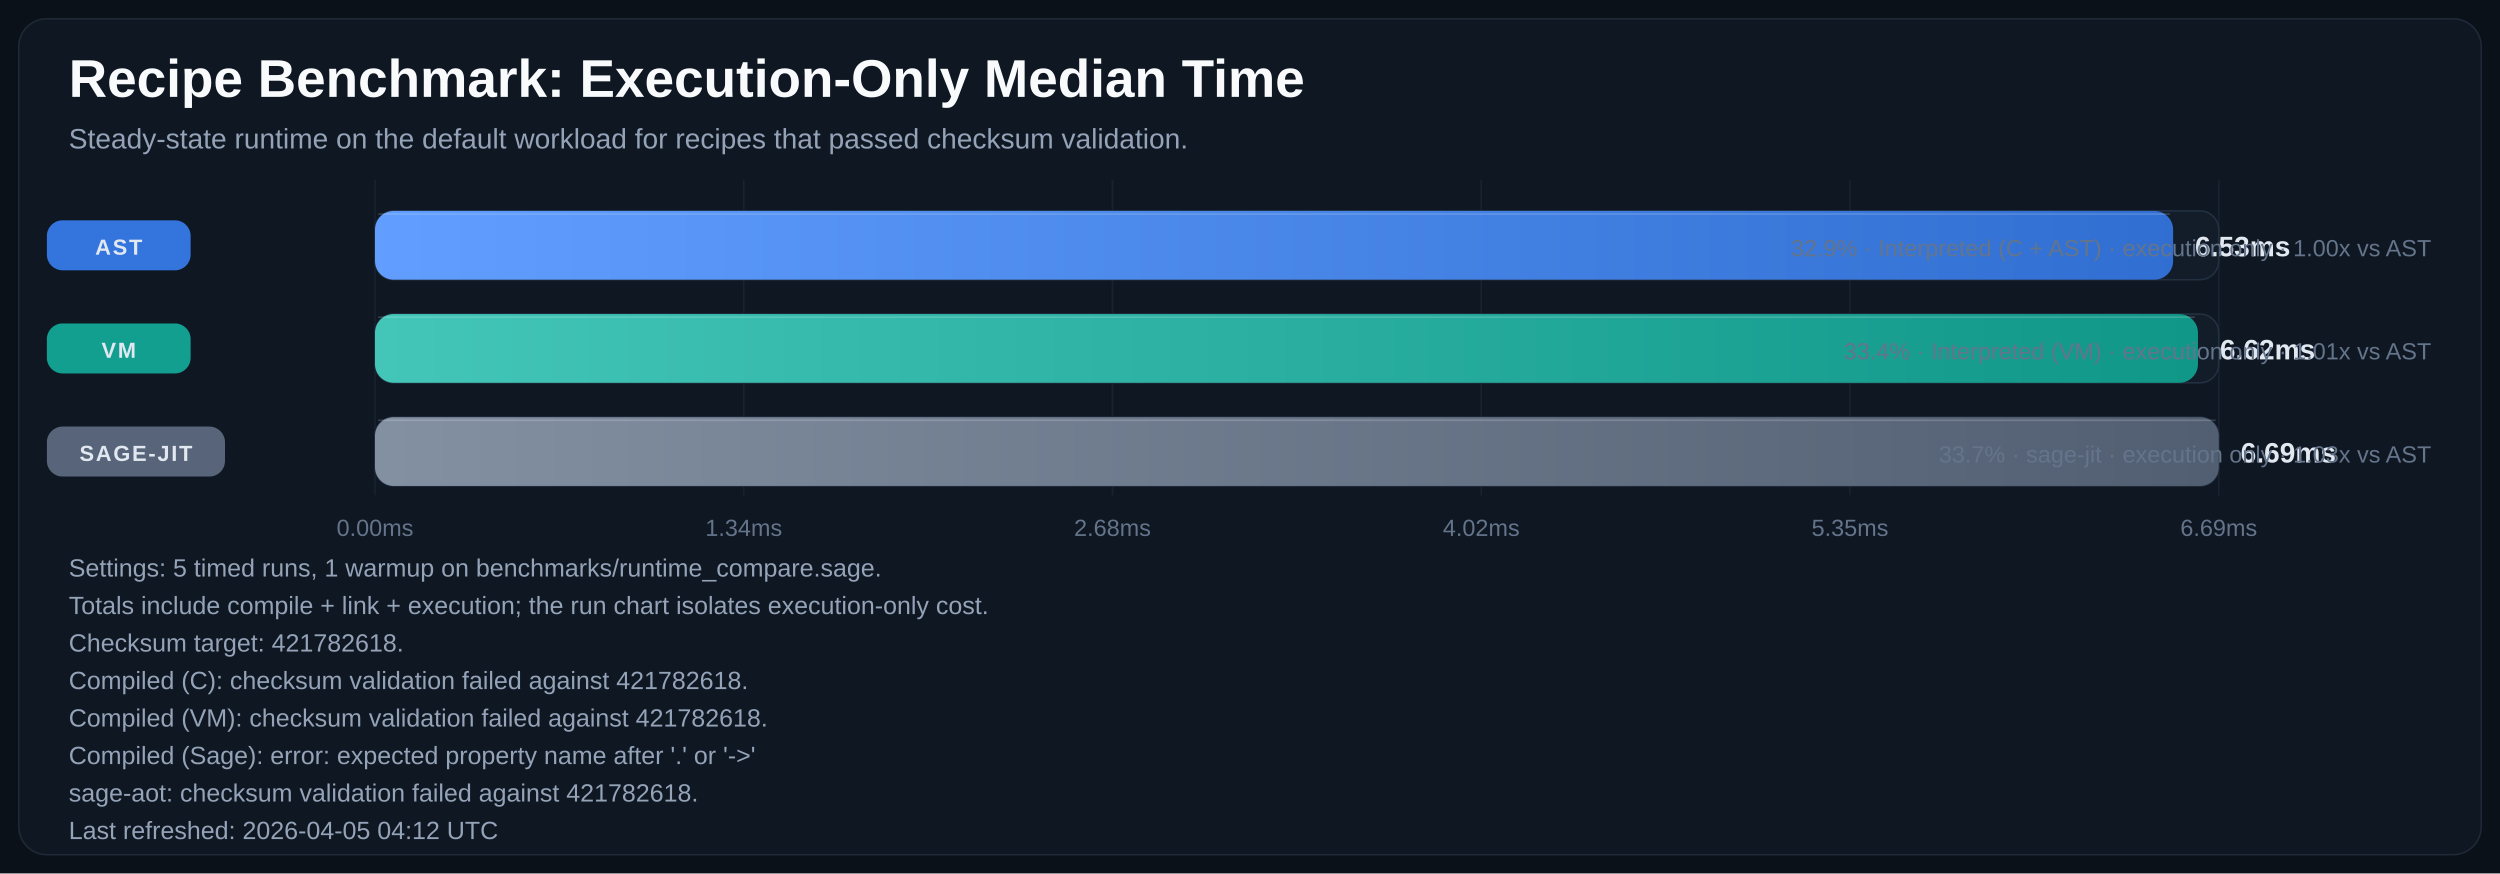
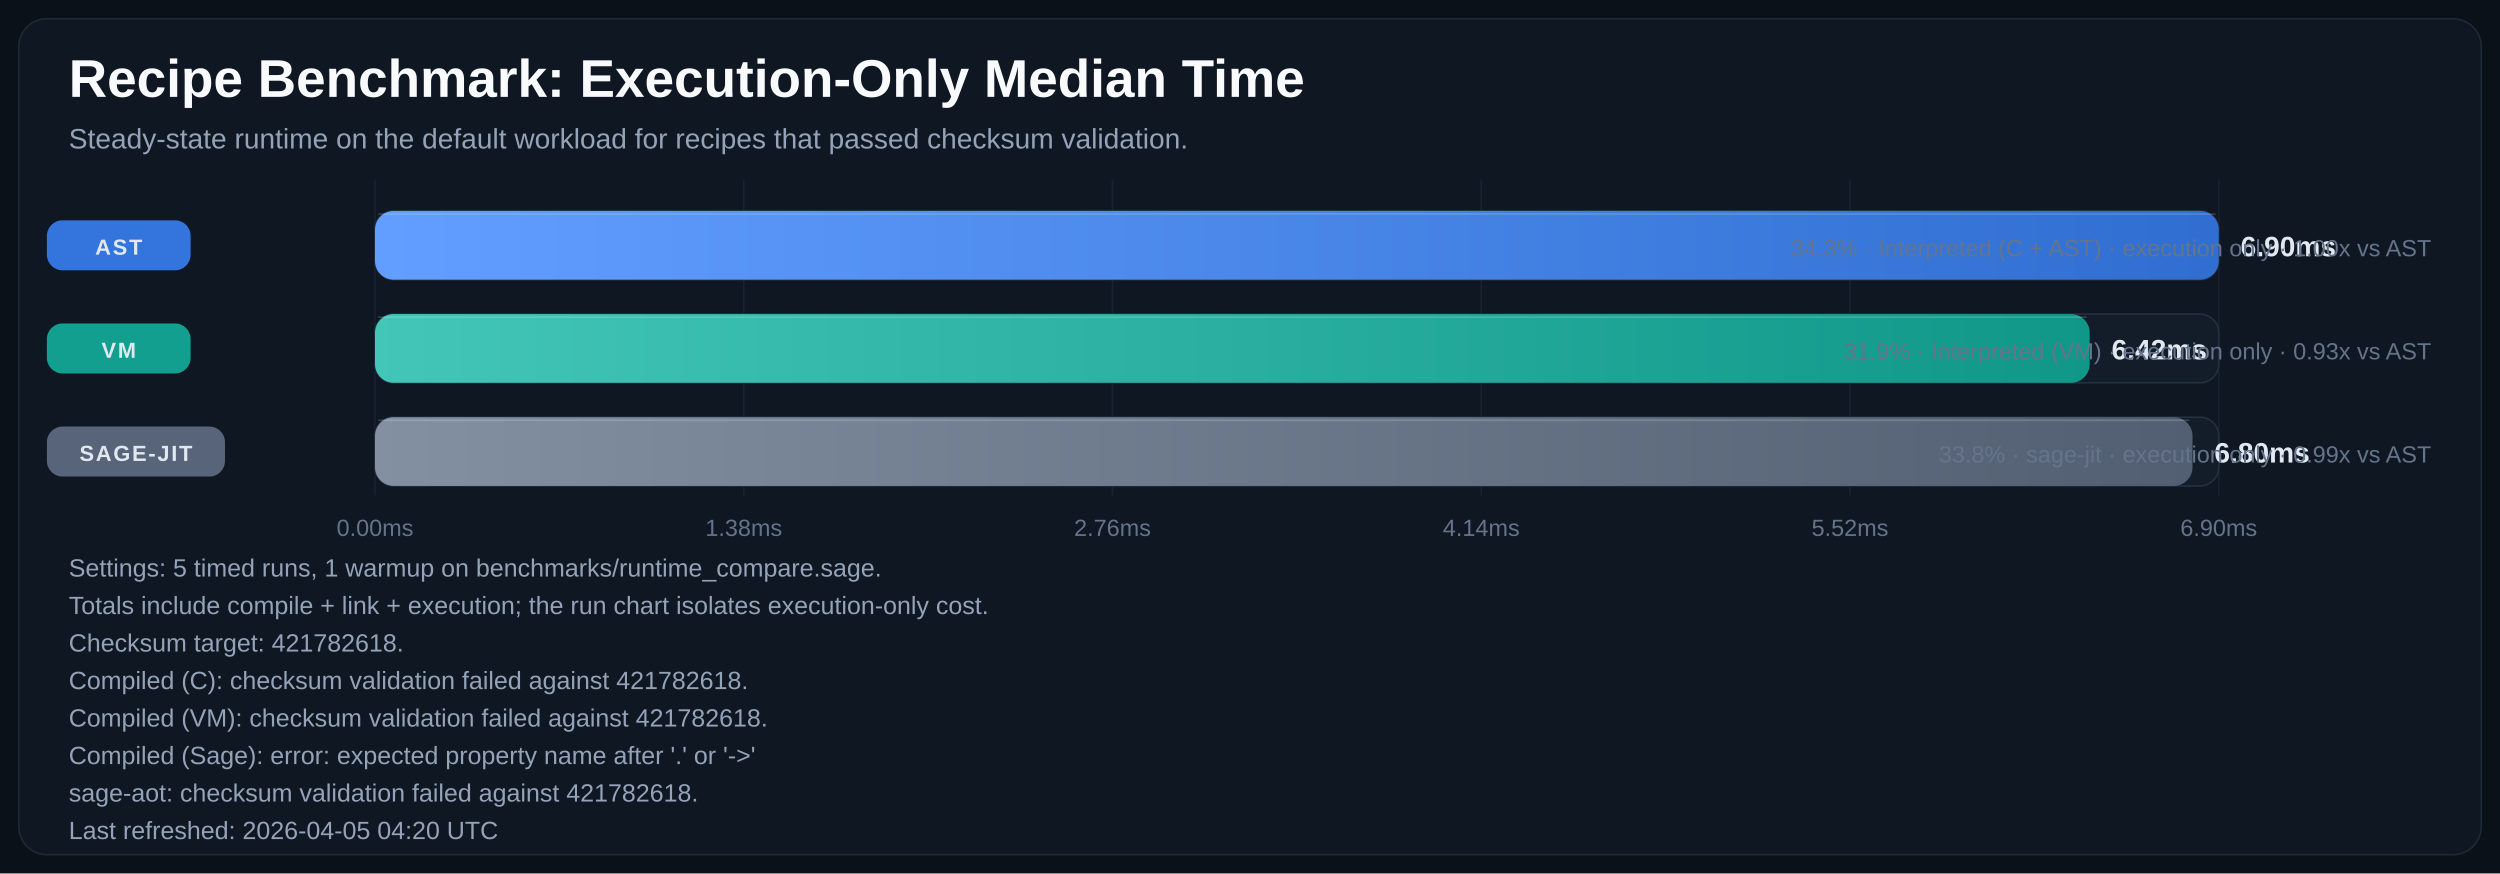
<svg xmlns="http://www.w3.org/2000/svg" width="1600" height="559" viewBox="0 0 1600 559" role="img" aria-labelledby="title desc">
  <defs>
    <linearGradient id="bar-gradient-0" x1="0%" y1="0%" x2="100%" y2="0%">
      <stop offset="0%" stop-color="#619EFF" />
      <stop offset="100%" stop-color="#306ED1" />
    </linearGradient>
    <linearGradient id="bar-gradient-1" x1="0%" y1="0%" x2="100%" y2="0%">
      <stop offset="0%" stop-color="#43C6B8" />
      <stop offset="100%" stop-color="#109788" />
    </linearGradient>
    <linearGradient id="bar-gradient-2" x1="0%" y1="0%" x2="100%" y2="0%">
      <stop offset="0%" stop-color="#8390A2" />
      <stop offset="100%" stop-color="#525F72" />
    </linearGradient>
  </defs>
  <rect width="100%" height="100%" fill="#0B1118" />
  <rect x="12" y="12" width="1576" height="535" rx="18" fill="#0F1722" stroke="#1F2937" />
  <text x="44" y="62" fill="#F8FAFC" font-size="34" font-family="Segoe UI, Arial, sans-serif" font-weight="700">Recipe Benchmark: Execution-Only Median Time</text>
  <text x="44" y="95" fill="#94A3B8" font-size="18" font-family="Segoe UI, Arial, sans-serif">Steady-state runtime on the default workload for recipes that passed checksum validation.</text>
  <line x1="240.0" y1="115" x2="240.0" y2="317" stroke="#182231" stroke-width="1" />
  <text x="240.0" y="343" text-anchor="middle" fill="#64748B" font-size="15" font-family="Segoe UI, Arial, sans-serif">0.00ms</text>
  <line x1="476.0" y1="115" x2="476.0" y2="317" stroke="#182231" stroke-width="1" />
-   <text x="476.0" y="343" text-anchor="middle" fill="#64748B" font-size="15" font-family="Segoe UI, Arial, sans-serif">1.34ms</text>
+   <text x="476.0" y="343" text-anchor="middle" fill="#64748B" font-size="15" font-family="Segoe UI, Arial, sans-serif">1.38ms</text>
  <line x1="712.0" y1="115" x2="712.0" y2="317" stroke="#182231" stroke-width="1" />
-   <text x="712.0" y="343" text-anchor="middle" fill="#64748B" font-size="15" font-family="Segoe UI, Arial, sans-serif">2.68ms</text>
+   <text x="712.0" y="343" text-anchor="middle" fill="#64748B" font-size="15" font-family="Segoe UI, Arial, sans-serif">2.76ms</text>
  <line x1="948.0" y1="115" x2="948.0" y2="317" stroke="#182231" stroke-width="1" />
-   <text x="948.0" y="343" text-anchor="middle" fill="#64748B" font-size="15" font-family="Segoe UI, Arial, sans-serif">4.02ms</text>
+   <text x="948.0" y="343" text-anchor="middle" fill="#64748B" font-size="15" font-family="Segoe UI, Arial, sans-serif">4.14ms</text>
  <line x1="1184.0" y1="115" x2="1184.0" y2="317" stroke="#182231" stroke-width="1" />
-   <text x="1184.0" y="343" text-anchor="middle" fill="#64748B" font-size="15" font-family="Segoe UI, Arial, sans-serif">5.35ms</text>
+   <text x="1184.0" y="343" text-anchor="middle" fill="#64748B" font-size="15" font-family="Segoe UI, Arial, sans-serif">5.52ms</text>
  <line x1="1420.0" y1="115" x2="1420.0" y2="317" stroke="#182231" stroke-width="1" />
-   <text x="1420.0" y="343" text-anchor="middle" fill="#64748B" font-size="15" font-family="Segoe UI, Arial, sans-serif">6.69ms</text>
+   <text x="1420.0" y="343" text-anchor="middle" fill="#64748B" font-size="15" font-family="Segoe UI, Arial, sans-serif">6.90ms</text>
  <rect x="30" y="141.0" width="92" height="32" rx="10" fill="#3479E6" opacity="0.95" />
  <text x="76.0" y="163.0" text-anchor="middle" fill="#E2E8F0" font-size="14" font-family="Segoe UI, Arial, sans-serif" font-weight="700" letter-spacing="1.1">AST</text>
  <rect x="240" y="135" width="1180" height="44" rx="12" fill="#131D2A" stroke="#233041" />
-   <rect x="240" y="135" width="1150.8" height="44" rx="12" fill="url(#bar-gradient-0)" />
-   <line x1="242.0" y1="137.0" x2="1388.8" y2="137.0" stroke="#F8FAFC" stroke-opacity="0.18" />
-   <text x="1404.8" y="164.0" fill="#E2E8F0" font-size="18" font-family="Segoe UI, Arial, sans-serif" font-weight="700">6.53ms</text>
-   <text x="1556" y="164.0" text-anchor="end" fill="#64748B" font-size="15" font-family="Segoe UI, Arial, sans-serif">32.9% · Interpreted (C + AST) · execution only · 1.00x vs AST</text>
+   <rect x="240" y="135" width="1180.0" height="44" rx="12" fill="url(#bar-gradient-0)" />
+   <line x1="242.0" y1="137.0" x2="1418.0" y2="137.0" stroke="#F8FAFC" stroke-opacity="0.18" />
+   <text x="1434.0" y="164.0" fill="#E2E8F0" font-size="18" font-family="Segoe UI, Arial, sans-serif" font-weight="700">6.90ms</text>
+   <text x="1556" y="164.0" text-anchor="end" fill="#64748B" font-size="15" font-family="Segoe UI, Arial, sans-serif">34.3% · Interpreted (C + AST) · execution only · 1.00x vs AST</text>
  <rect x="30" y="207.0" width="92" height="32" rx="10" fill="#12A695" opacity="0.95" />
  <text x="76.0" y="229.0" text-anchor="middle" fill="#E2E8F0" font-size="14" font-family="Segoe UI, Arial, sans-serif" font-weight="700" letter-spacing="1.1">VM</text>
  <rect x="240" y="201" width="1180" height="44" rx="12" fill="#131D2A" stroke="#233041" />
-   <rect x="240" y="201" width="1166.7" height="44" rx="12" fill="url(#bar-gradient-1)" />
-   <line x1="242.0" y1="203.0" x2="1404.7" y2="203.0" stroke="#F8FAFC" stroke-opacity="0.18" />
-   <text x="1420.7" y="230.0" fill="#E2E8F0" font-size="18" font-family="Segoe UI, Arial, sans-serif" font-weight="700">6.62ms</text>
-   <text x="1556" y="230.0" text-anchor="end" fill="#64748B" font-size="15" font-family="Segoe UI, Arial, sans-serif">33.4% · Interpreted (VM) · execution only · 1.01x vs AST</text>
+   <rect x="240" y="201" width="1097.4" height="44" rx="12" fill="url(#bar-gradient-1)" />
+   <line x1="242.0" y1="203.0" x2="1335.4" y2="203.0" stroke="#F8FAFC" stroke-opacity="0.18" />
+   <text x="1351.4" y="230.0" fill="#E2E8F0" font-size="18" font-family="Segoe UI, Arial, sans-serif" font-weight="700">6.42ms</text>
+   <text x="1556" y="230.0" text-anchor="end" fill="#64748B" font-size="15" font-family="Segoe UI, Arial, sans-serif">31.9% · Interpreted (VM) · execution only · 0.93x vs AST</text>
  <rect x="30" y="273.0" width="114" height="32" rx="10" fill="#5A687D" opacity="0.95" />
  <text x="87.0" y="295.0" text-anchor="middle" fill="#E2E8F0" font-size="14" font-family="Segoe UI, Arial, sans-serif" font-weight="700" letter-spacing="1.1">SAGE-JIT</text>
  <rect x="240" y="267" width="1180" height="44" rx="12" fill="#131D2A" stroke="#233041" />
-   <rect x="240" y="267" width="1180.0" height="44" rx="12" fill="url(#bar-gradient-2)" />
-   <line x1="242.0" y1="269.0" x2="1418.0" y2="269.0" stroke="#F8FAFC" stroke-opacity="0.18" />
-   <text x="1434.0" y="296.0" fill="#E2E8F0" font-size="18" font-family="Segoe UI, Arial, sans-serif" font-weight="700">6.69ms</text>
-   <text x="1556" y="296.0" text-anchor="end" fill="#64748B" font-size="15" font-family="Segoe UI, Arial, sans-serif">33.7% · sage-jit · execution only · 1.03x vs AST</text>
+   <rect x="240" y="267" width="1163.2" height="44" rx="12" fill="url(#bar-gradient-2)" />
+   <line x1="242.0" y1="269.0" x2="1401.2" y2="269.0" stroke="#F8FAFC" stroke-opacity="0.18" />
+   <text x="1417.2" y="296.0" fill="#E2E8F0" font-size="18" font-family="Segoe UI, Arial, sans-serif" font-weight="700">6.80ms</text>
+   <text x="1556" y="296.0" text-anchor="end" fill="#64748B" font-size="15" font-family="Segoe UI, Arial, sans-serif">33.8% · sage-jit · execution only · 0.99x vs AST</text>
  <text x="44" y="369" fill="#94A3B8" font-size="16" font-family="Segoe UI, Arial, sans-serif">Settings: 5 timed runs, 1 warmup on benchmarks/runtime_compare.sage.</text>
  <text x="44" y="393" fill="#94A3B8" font-size="16" font-family="Segoe UI, Arial, sans-serif">Totals include compile + link + execution; the run chart isolates execution-only cost.</text>
  <text x="44" y="417" fill="#94A3B8" font-size="16" font-family="Segoe UI, Arial, sans-serif">Checksum target: 421782618.</text>
  <text x="44" y="441" fill="#94A3B8" font-size="16" font-family="Segoe UI, Arial, sans-serif">Compiled (C): checksum validation failed against 421782618.</text>
  <text x="44" y="465" fill="#94A3B8" font-size="16" font-family="Segoe UI, Arial, sans-serif">Compiled (VM): checksum validation failed against 421782618.</text>
  <text x="44" y="489" fill="#94A3B8" font-size="16" font-family="Segoe UI, Arial, sans-serif">Compiled (Sage): error: expected property name after '.' or '-&gt;'</text>
  <text x="44" y="513" fill="#94A3B8" font-size="16" font-family="Segoe UI, Arial, sans-serif">sage-aot: checksum validation failed against 421782618.</text>
-   <text x="44" y="537" fill="#94A3B8" font-size="16" font-family="Segoe UI, Arial, sans-serif">Last refreshed: 2026-04-05 04:12 UTC</text>
+   <text x="44" y="537" fill="#94A3B8" font-size="16" font-family="Segoe UI, Arial, sans-serif">Last refreshed: 2026-04-05 04:20 UTC</text>
</svg>
